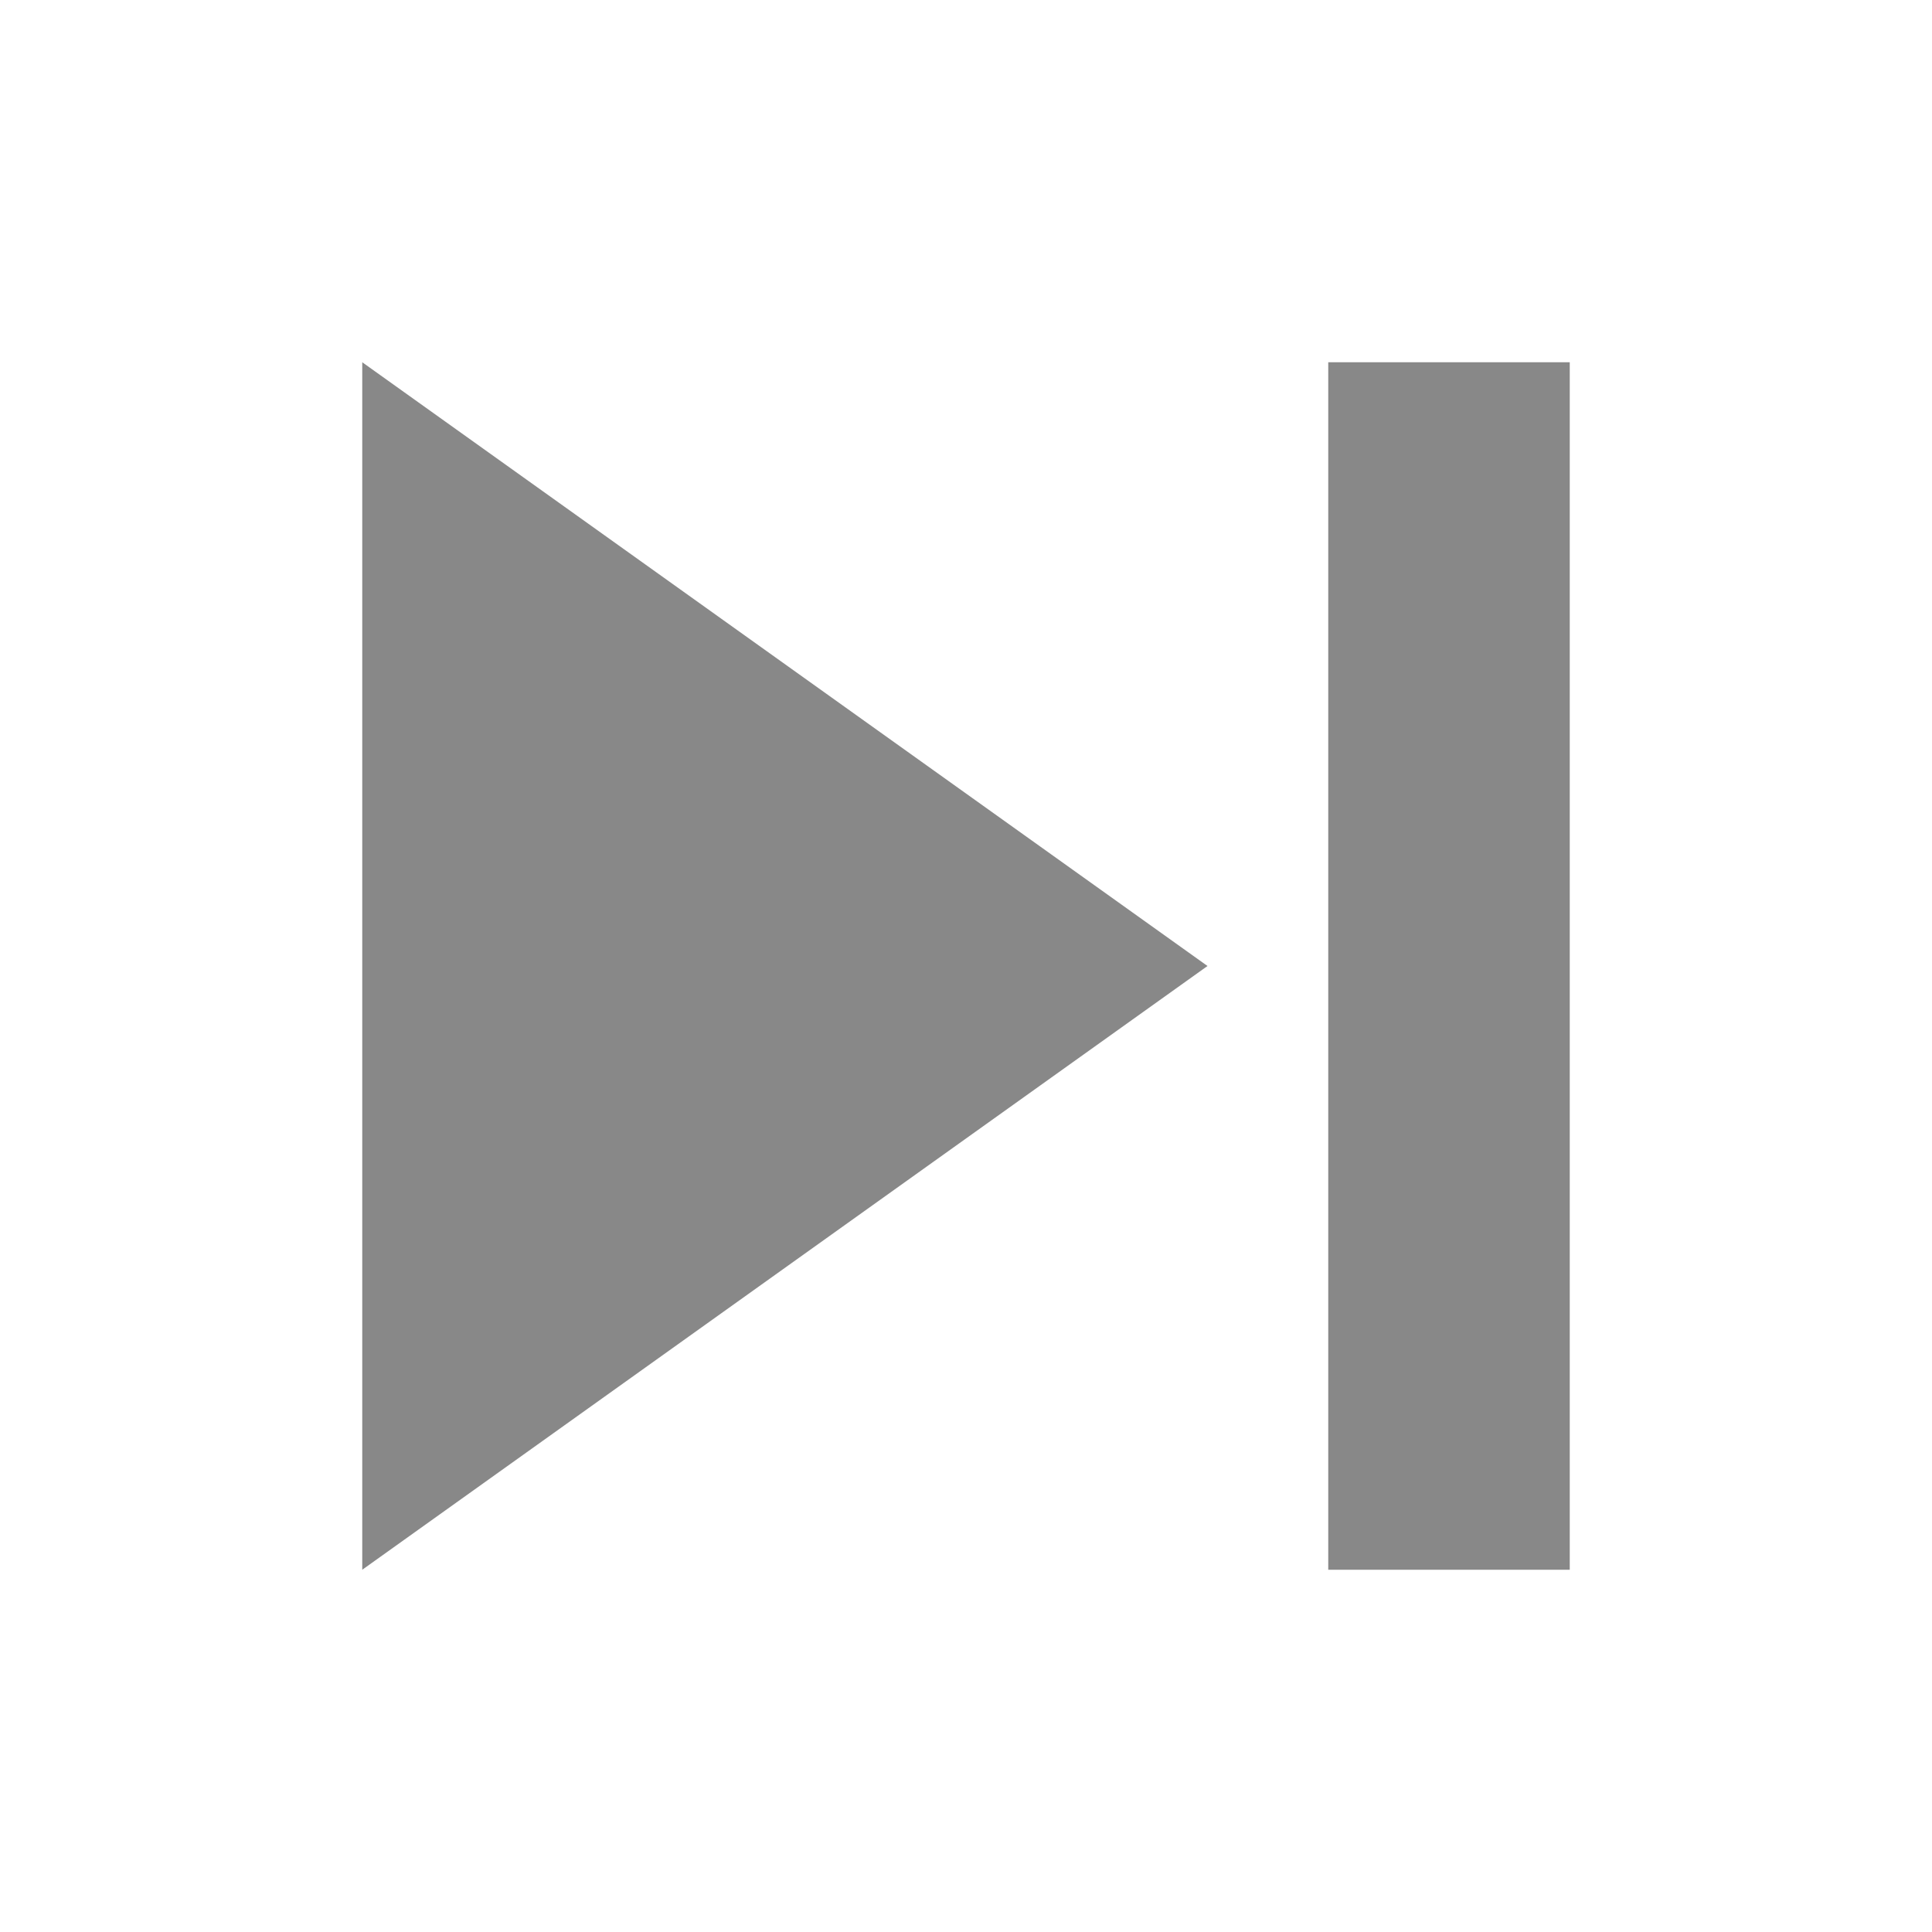
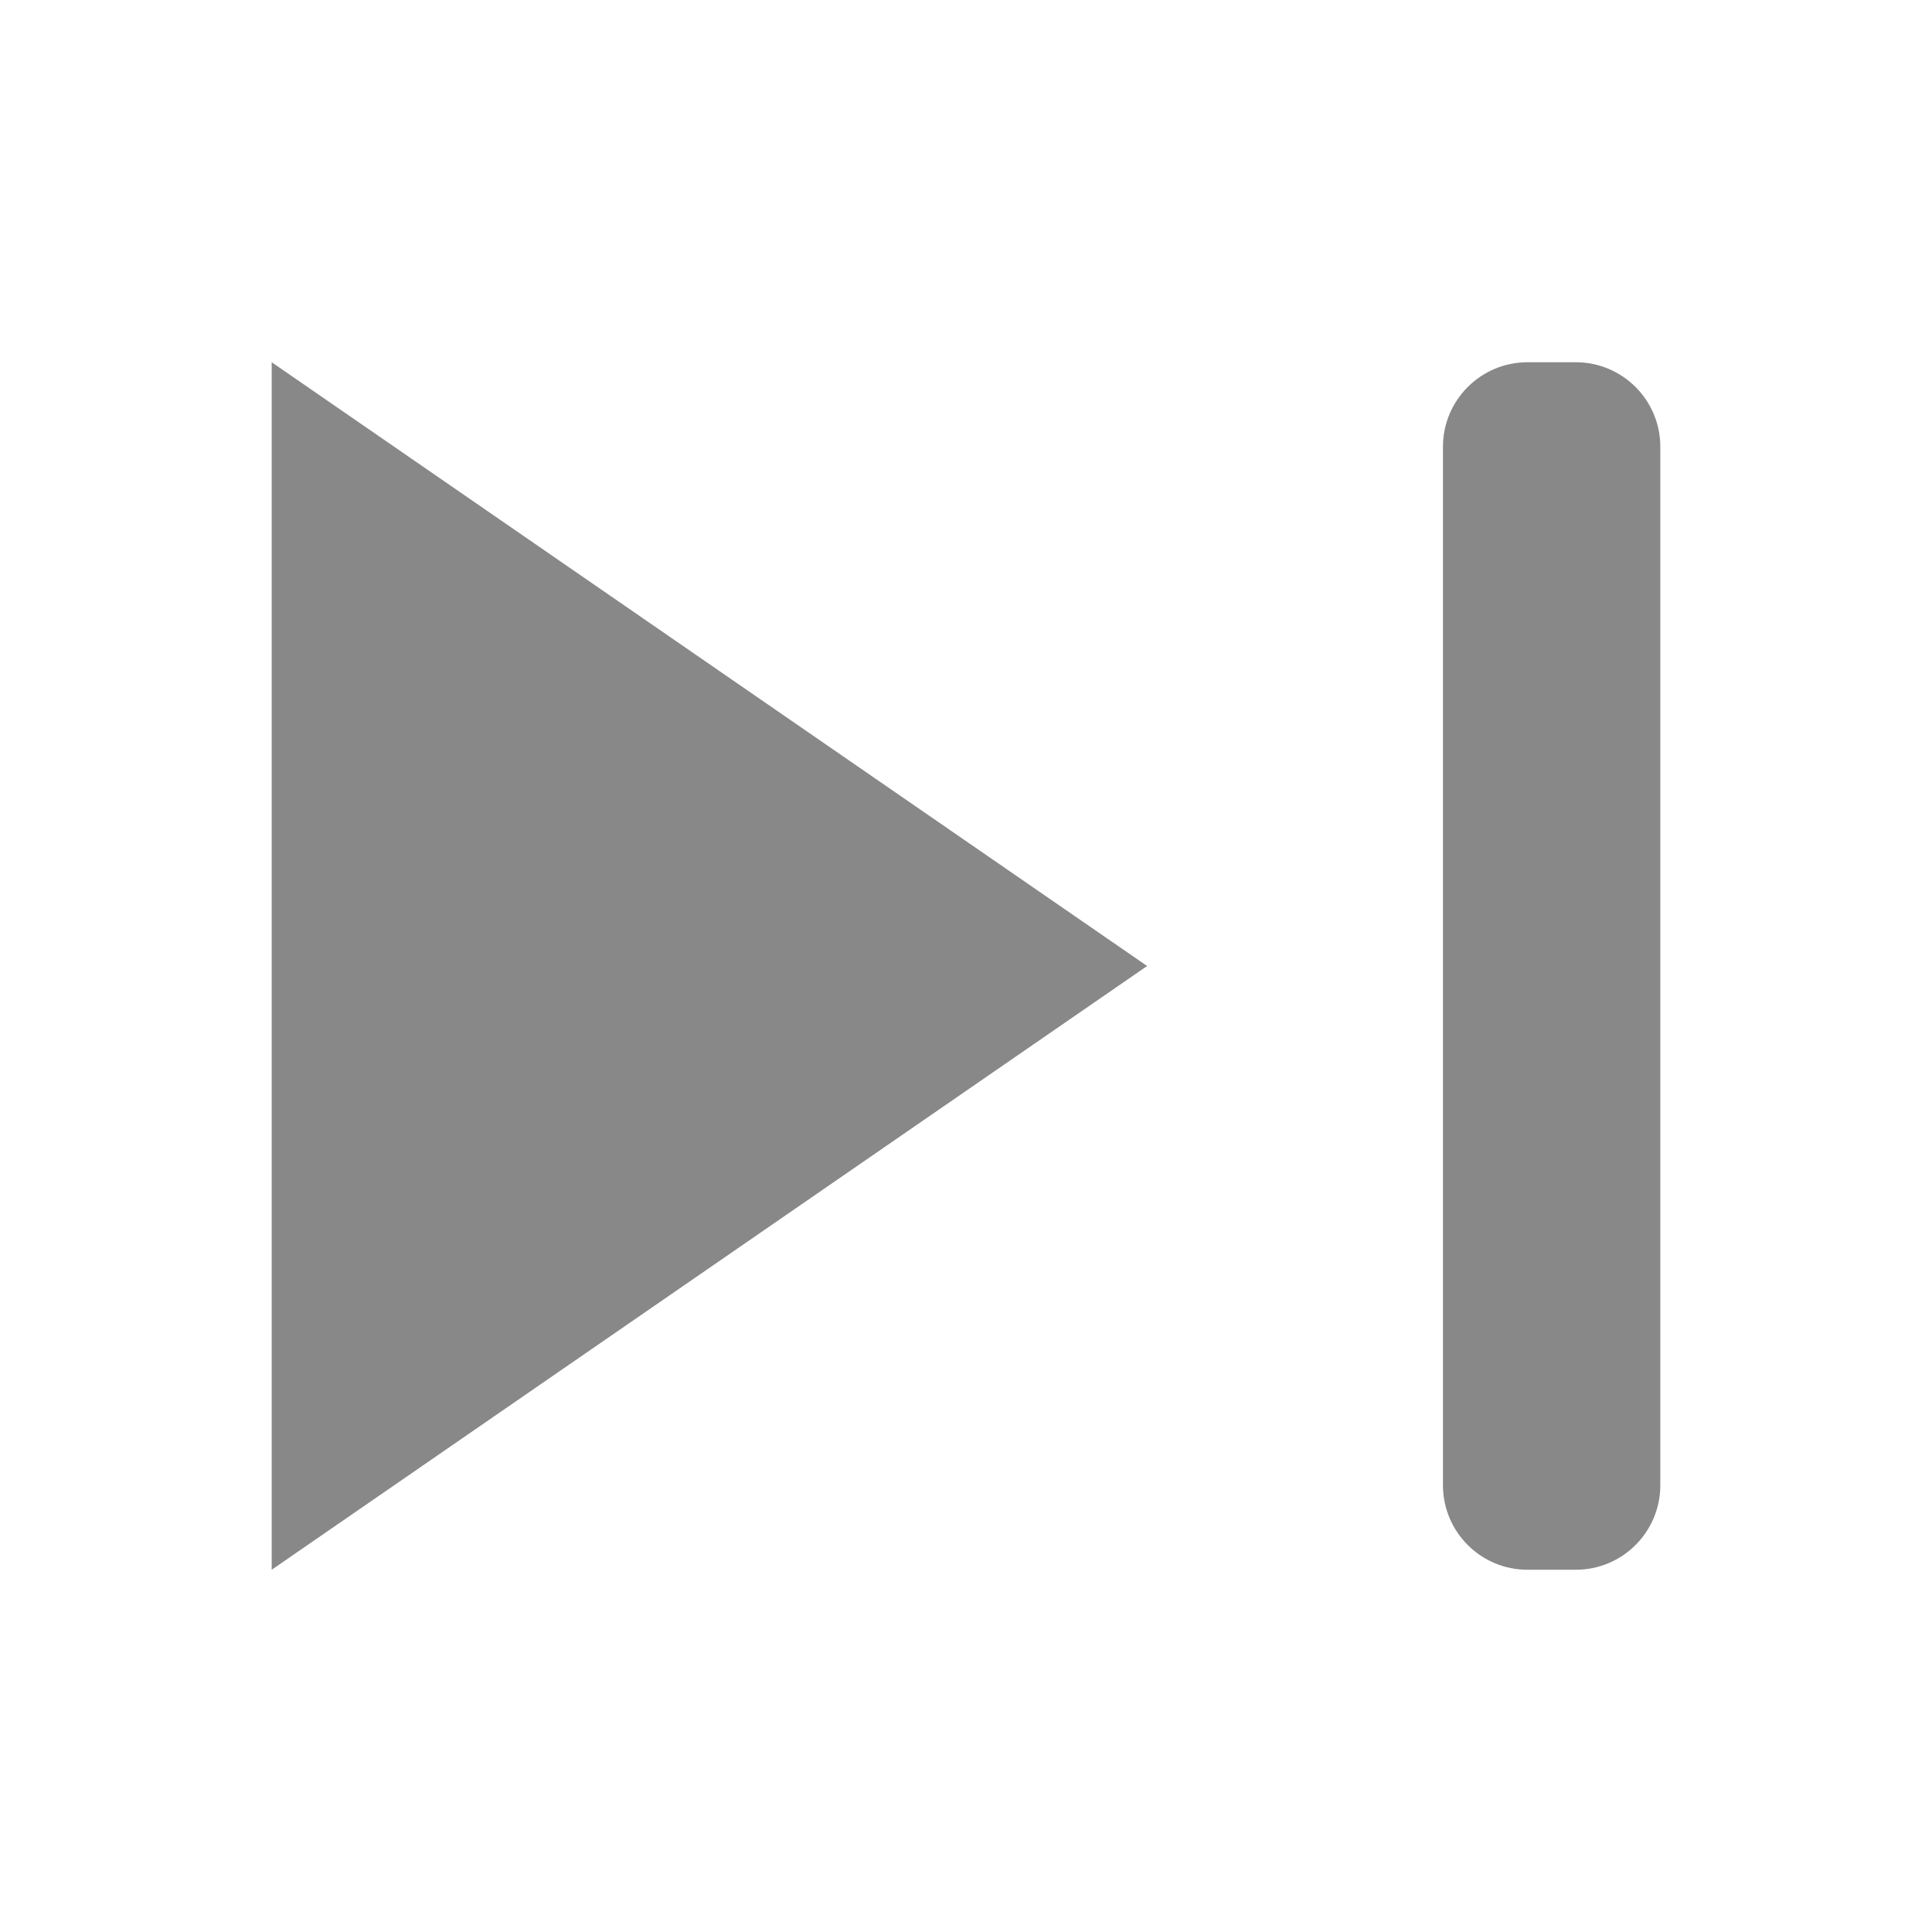
<svg xmlns="http://www.w3.org/2000/svg" width="16" height="16" viewBox="0 0 16 16">
-   <rect x="11" y="3" width="2" height="10" fill="#888888" />
-   <path d="M3 3v10l7-5z" fill="#888888" />
+   <g fill="#888888" stroke="none">
+     <rect x="11.95" y="3" width="1.8" height="10" rx="0.7" />
+     <path d="M2.25 3v10L9.5 8z" />
+   </g>
</svg>
